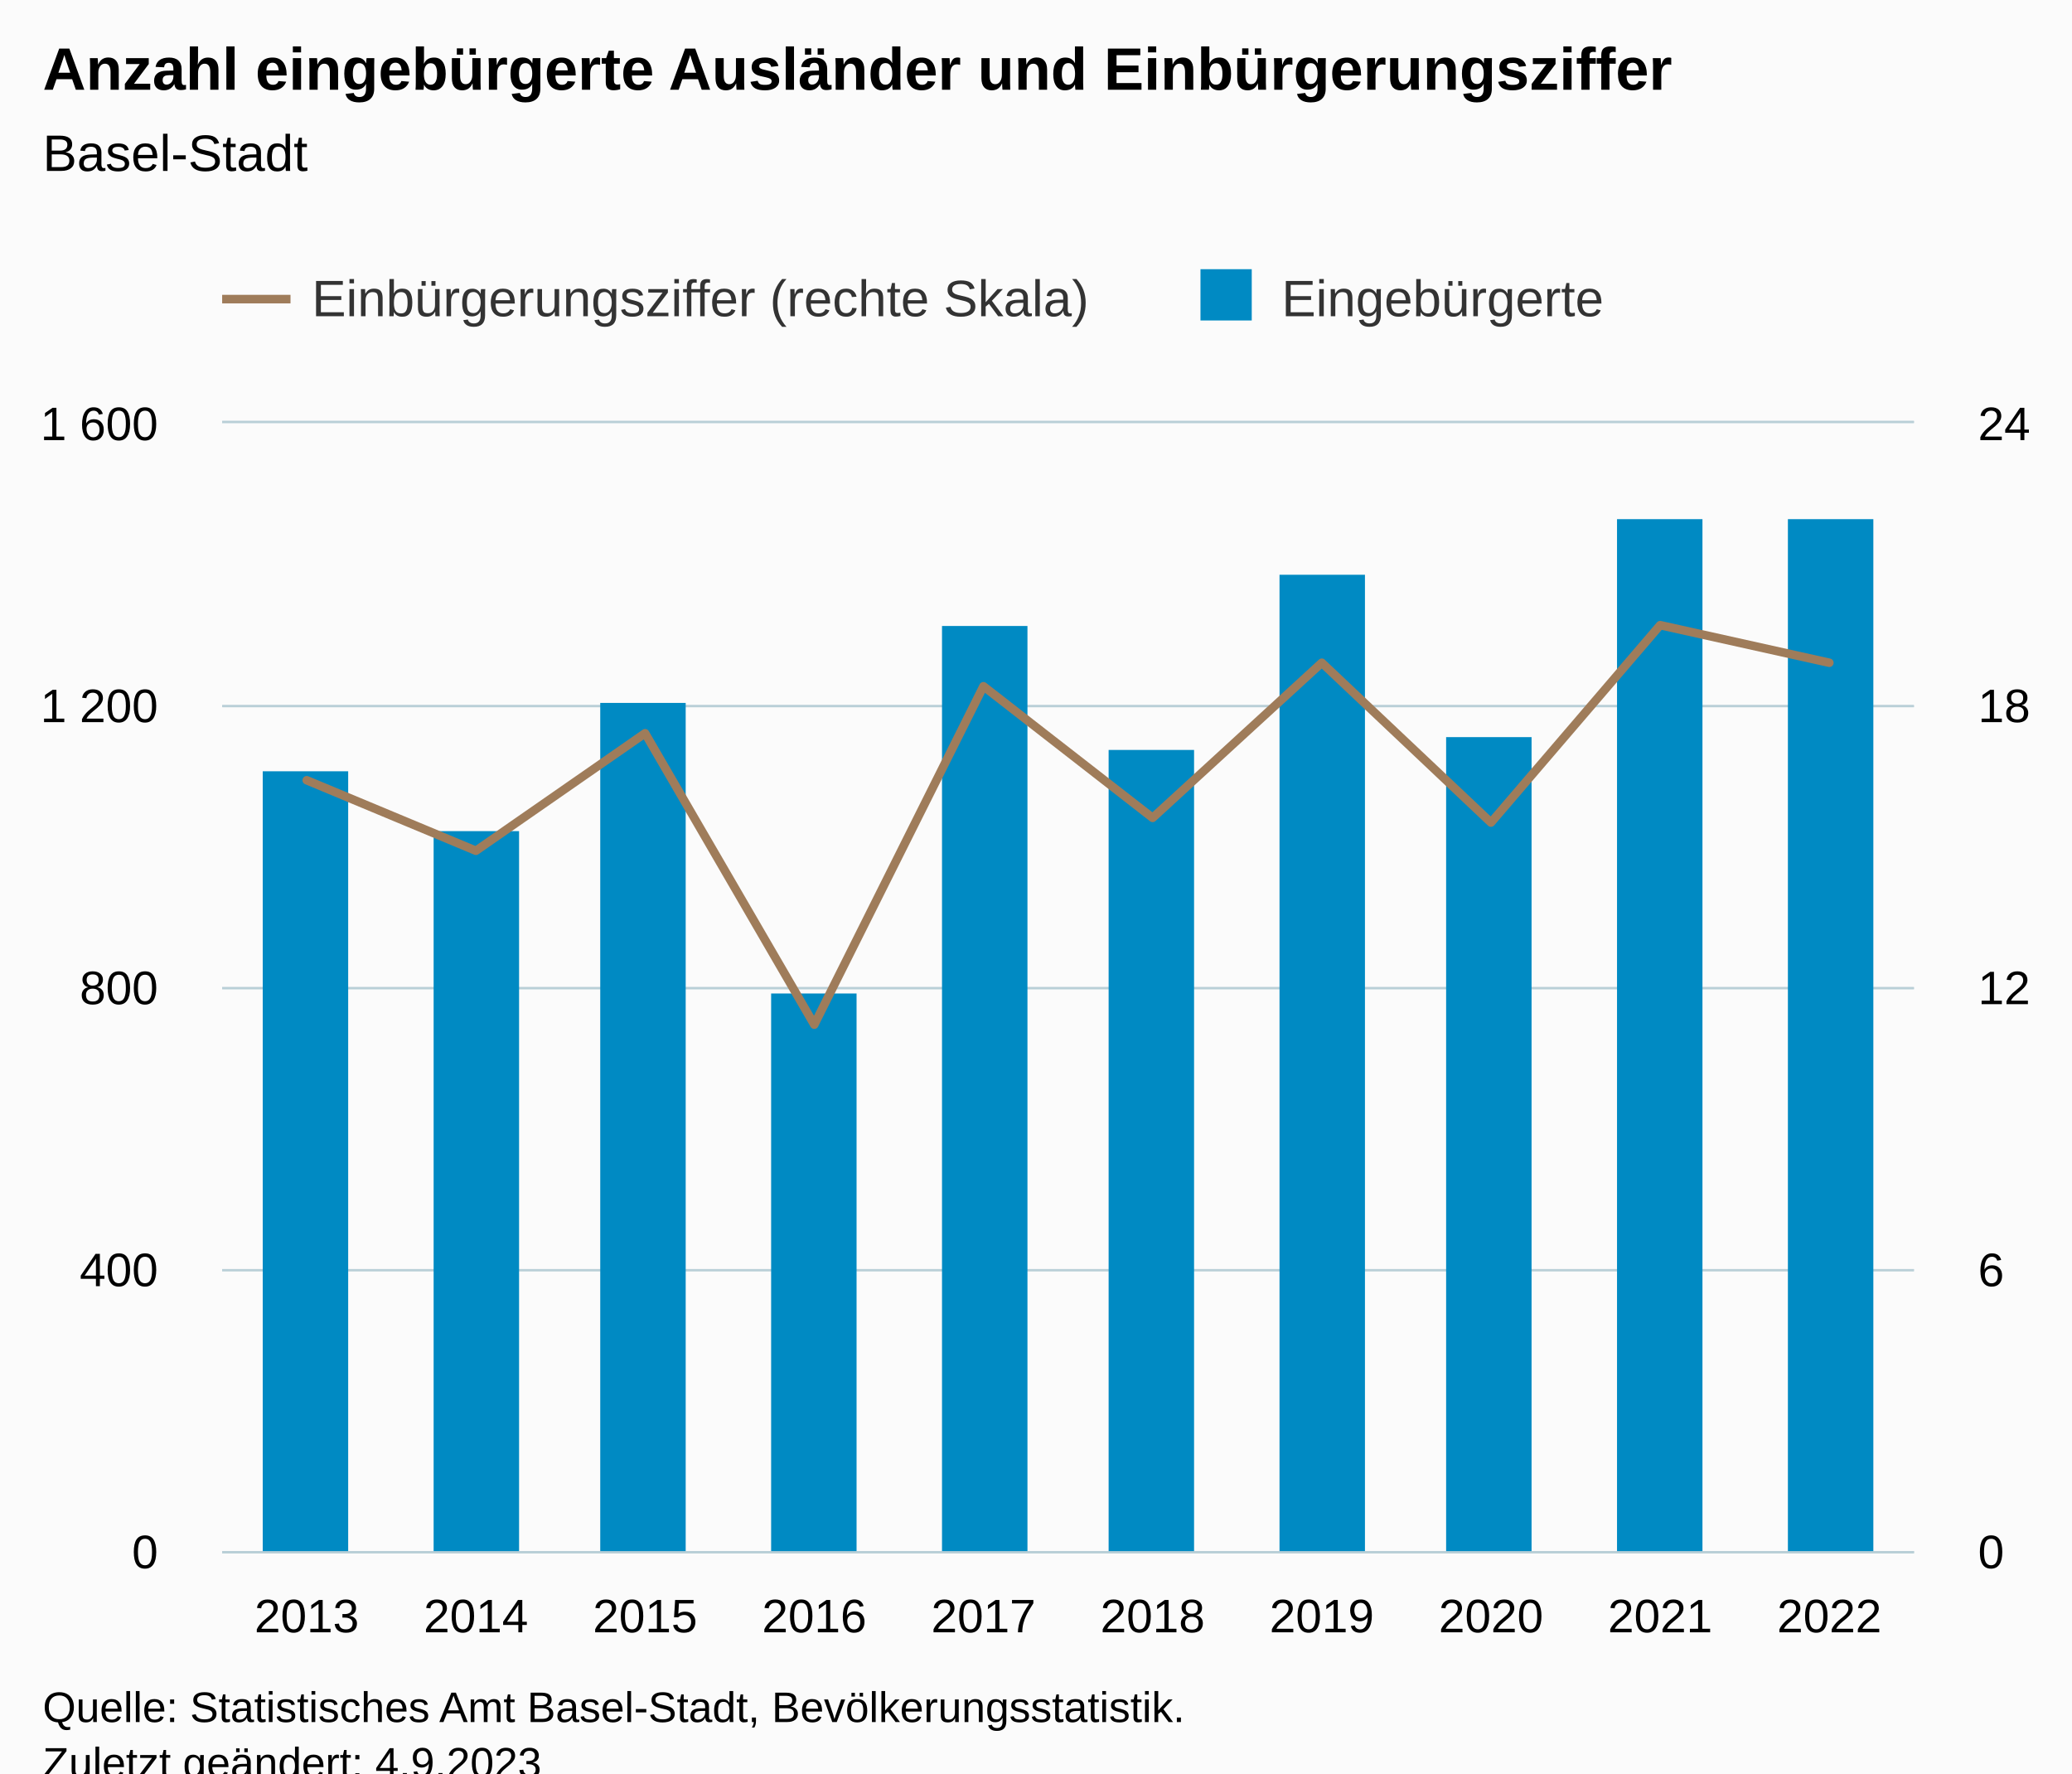
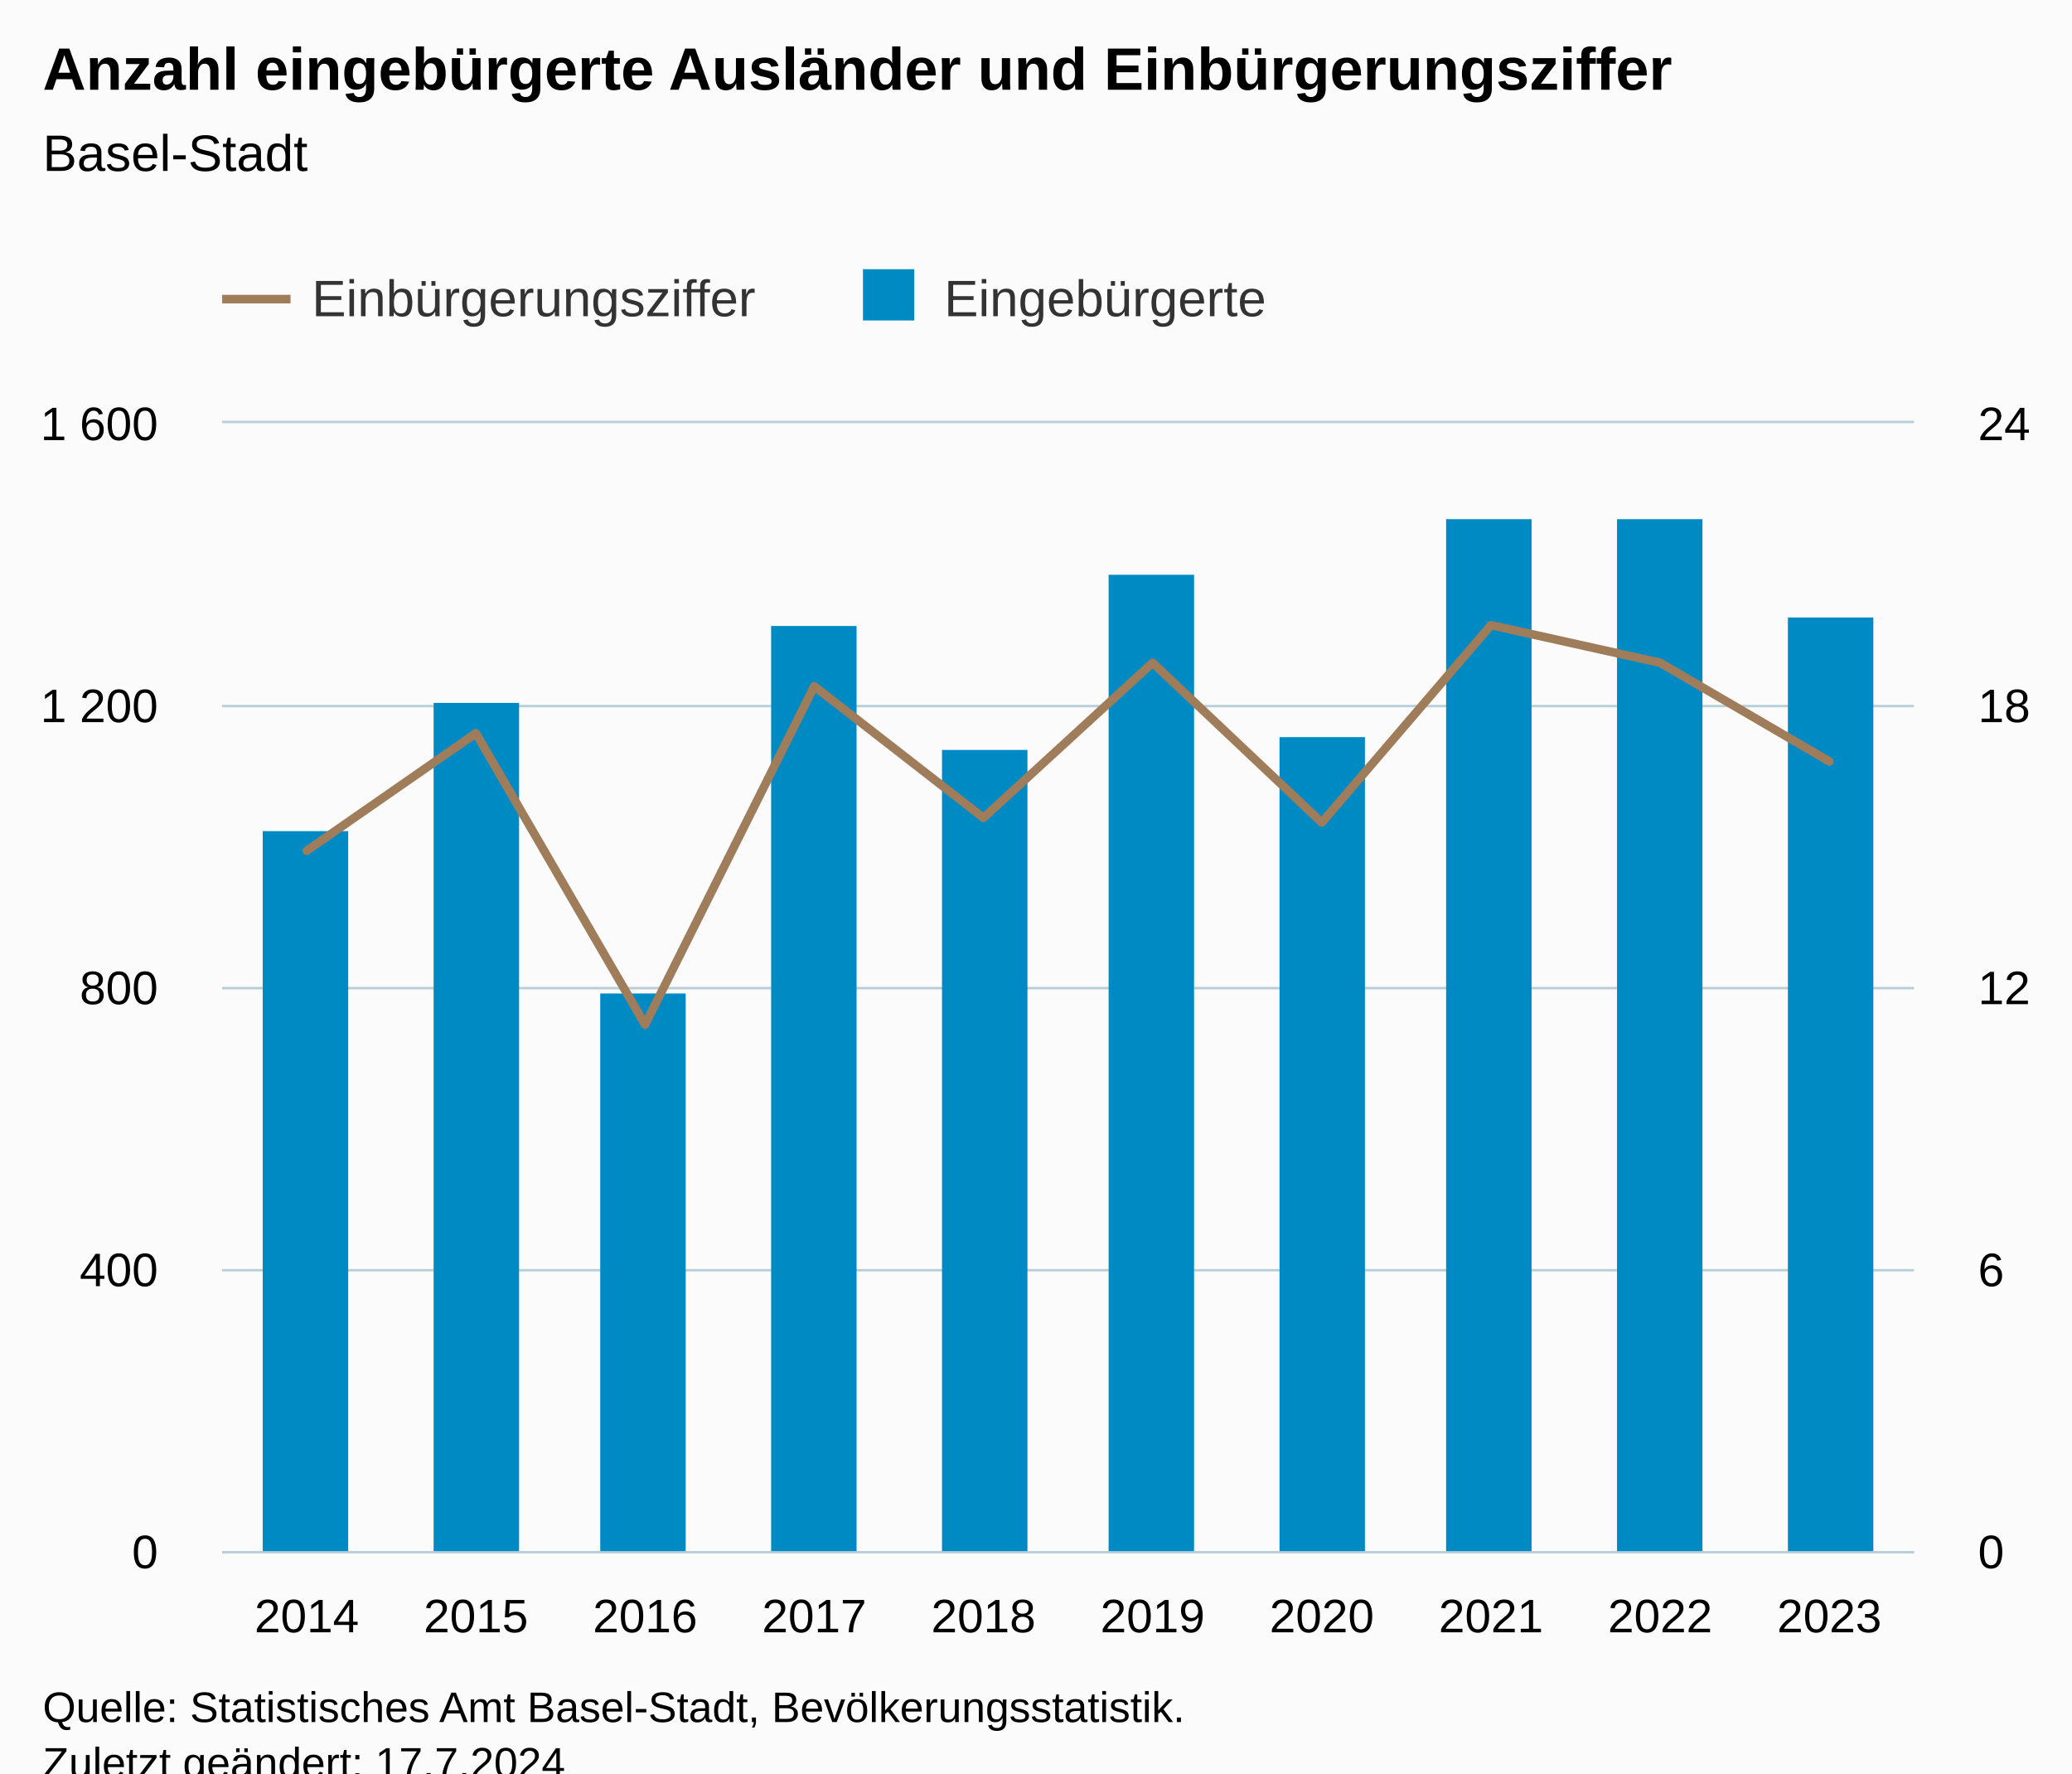
<svg xmlns="http://www.w3.org/2000/svg" version="1.1" class="highcharts-root" style="font-family:Arial;font-size:12px;" viewBox="0 0 485 415">
  <defs>
-     <clipPath id="highcharts-7hlak3f-29-">
+     <clipPath id="highcharts-h3upnte-29-">
      <rect x="0" y="0" width="396" height="264" fill="none" />
    </clipPath>
-     <clipPath id="highcharts-7hlak3f-40-">
+     <clipPath id="highcharts-h3upnte-40-">
      <rect x="0" y="0" width="396" height="264" fill="none" />
    </clipPath>
-     <clipPath id="highcharts-7hlak3f-51-">
+     <clipPath id="highcharts-h3upnte-51-">
      <rect x="0" y="0" width="396" height="264" fill="none" />
    </clipPath>
-     <clipPath id="highcharts-7hlak3f-52-">
+     <clipPath id="highcharts-h3upnte-52-">
      <rect x="52" y="99" width="396" height="264" fill="none" />
    </clipPath>
  </defs>
  <rect fill="#fbfbfb" class="highcharts-background" x="0" y="0" width="485" height="428" rx="0" ry="0" />
  <rect fill="none" class="highcharts-plot-background" x="52" y="99" width="396" height="264" />
  <g class="highcharts-pane-group" data-z-index="0" />
  <g class="highcharts-grid highcharts-xaxis-grid" data-z-index="1">
    <path fill="none" data-z-index="1" class="highcharts-grid-line" d="M 91.5 99 L 91.5 363" opacity="1" />
    <path fill="none" data-z-index="1" class="highcharts-grid-line" d="M 130.5 99 L 130.5 363" opacity="1" />
    <path fill="none" data-z-index="1" class="highcharts-grid-line" d="M 170.5 99 L 170.5 363" opacity="1" />
    <path fill="none" data-z-index="1" class="highcharts-grid-line" d="M 209.5 99 L 209.5 363" opacity="1" />
    <path fill="none" data-z-index="1" class="highcharts-grid-line" d="M 249.5 99 L 249.5 363" opacity="1" />
    <path fill="none" data-z-index="1" class="highcharts-grid-line" d="M 289.5 99 L 289.5 363" opacity="1" />
    <path fill="none" data-z-index="1" class="highcharts-grid-line" d="M 328.5 99 L 328.5 363" opacity="1" />
    <path fill="none" data-z-index="1" class="highcharts-grid-line" d="M 368.5 99 L 368.5 363" opacity="1" />
    <path fill="none" data-z-index="1" class="highcharts-grid-line" d="M 407.5 99 L 407.5 363" opacity="1" />
    <path fill="none" data-z-index="1" class="highcharts-grid-line" d="M 447.5 99 L 447.5 363" opacity="1" />
    <path fill="none" data-z-index="1" class="highcharts-grid-line" d="M 51.5 99 L 51.5 363" opacity="1" />
  </g>
  <g class="highcharts-grid highcharts-yaxis-grid" data-z-index="1">
    <path fill="none" stroke="#B9CFD7" stroke-width="0.5" data-z-index="1" class="highcharts-grid-line" d="M 52 363.25 L 448 363.25" opacity="1" />
    <path fill="none" stroke="#B9CFD7" stroke-width="0.5" data-z-index="1" class="highcharts-grid-line" d="M 52 297.25 L 448 297.25" opacity="1" />
    <path fill="none" stroke="#B9CFD7" stroke-width="0.5" data-z-index="1" class="highcharts-grid-line" d="M 52 231.25 L 448 231.25" opacity="1" />
    <path fill="none" stroke="#B9CFD7" stroke-width="0.5" data-z-index="1" class="highcharts-grid-line" d="M 52 165.25 L 448 165.25" opacity="1" />
    <path fill="none" stroke="#B9CFD7" stroke-width="0.5" data-z-index="1" class="highcharts-grid-line" d="M 52 98.75 L 448 98.75" opacity="1" />
  </g>
  <g class="highcharts-grid highcharts-yaxis-grid" data-z-index="1">
    <path fill="none" stroke="#B9CFD7" stroke-width="0.5" data-z-index="1" class="highcharts-grid-line" d="M 52 363.25 L 448 363.25" opacity="1" />
    <path fill="none" stroke="#B9CFD7" stroke-width="0.5" data-z-index="1" class="highcharts-grid-line" d="M 52 297.25 L 448 297.25" opacity="1" />
    <path fill="none" stroke="#B9CFD7" stroke-width="0.5" data-z-index="1" class="highcharts-grid-line" d="M 52 231.25 L 448 231.25" opacity="1" />
    <path fill="none" stroke="#B9CFD7" stroke-width="0.5" data-z-index="1" class="highcharts-grid-line" d="M 52 165.25 L 448 165.25" opacity="1" />
    <path fill="none" stroke="#B9CFD7" stroke-width="0.5" data-z-index="1" class="highcharts-grid-line" d="M 52 98.75 L 448 98.75" opacity="1" />
  </g>
  <rect fill="none" class="highcharts-plot-border" data-z-index="1" x="52" y="99" width="396" height="264" />
  <g class="highcharts-axis highcharts-xaxis" data-z-index="2">
    <path fill="none" class="highcharts-axis-line" stroke="#B9CFD7" stroke-width="0.5" data-z-index="7" d="M 52 363.25 L 448 363.25" />
  </g>
  <g class="highcharts-axis highcharts-yaxis" data-z-index="2">
    <path fill="none" class="highcharts-axis-line" data-z-index="7" d="M 52 99 L 52 363" />
  </g>
  <g class="highcharts-axis highcharts-yaxis" data-z-index="2">
    <path fill="none" class="highcharts-axis-line" data-z-index="7" d="M 448 99 L 448 363" />
  </g>
  <g class="highcharts-series-group" data-z-index="3">
-     <g class="highcharts-series highcharts-series-0 highcharts-column-series" data-z-index="0.1" opacity="1" transform="translate(52,99) scale(1 1)" clip-path="url(#highcharts-7hlak3f-40-)">
-       <rect x="9.5" y="81.5" width="20" height="183" fill="#008AC3" stroke="#ffffff" stroke-width="1e-7" opacity="1" class="highcharts-point" />
-       <rect x="49.5" y="95.5" width="20" height="169" fill="#008AC3" stroke="#ffffff" stroke-width="1e-7" opacity="1" class="highcharts-point" />
-       <rect x="88.5" y="65.5" width="20" height="199" fill="#008AC3" stroke="#ffffff" stroke-width="1e-7" opacity="1" class="highcharts-point" />
-       <rect x="128.5" y="133.5" width="20" height="131" fill="#008AC3" stroke="#ffffff" stroke-width="1e-7" opacity="1" class="highcharts-point" />
-       <rect x="168.5" y="47.5" width="20" height="217" fill="#008AC3" stroke="#ffffff" stroke-width="1e-7" opacity="1" class="highcharts-point" />
-       <rect x="207.5" y="76.5" width="20" height="188" fill="#008AC3" stroke="#ffffff" stroke-width="1e-7" opacity="1" class="highcharts-point" />
-       <rect x="247.5" y="35.5" width="20" height="229" fill="#008AC3" stroke="#ffffff" stroke-width="1e-7" opacity="1" class="highcharts-point" />
-       <rect x="286.5" y="73.5" width="20" height="191" fill="#008AC3" stroke="#ffffff" stroke-width="1e-7" opacity="1" class="highcharts-point" />
+     <g class="highcharts-series highcharts-series-0 highcharts-column-series" data-z-index="0.1" opacity="1" transform="translate(52,99) scale(1 1)" clip-path="url(#highcharts-h3upnte-40-)">
+       <rect x="9.5" y="95.5" width="20" height="169" fill="#008AC3" stroke="#ffffff" stroke-width="1e-7" opacity="1" class="highcharts-point" />
+       <rect x="49.5" y="65.5" width="20" height="199" fill="#008AC3" stroke="#ffffff" stroke-width="1e-7" opacity="1" class="highcharts-point" />
+       <rect x="88.5" y="133.5" width="20" height="131" fill="#008AC3" stroke="#ffffff" stroke-width="1e-7" opacity="1" class="highcharts-point" />
+       <rect x="128.5" y="47.5" width="20" height="217" fill="#008AC3" stroke="#ffffff" stroke-width="1e-7" opacity="1" class="highcharts-point" />
+       <rect x="168.5" y="76.5" width="20" height="188" fill="#008AC3" stroke="#ffffff" stroke-width="1e-7" opacity="1" class="highcharts-point" />
+       <rect x="207.5" y="35.5" width="20" height="229" fill="#008AC3" stroke="#ffffff" stroke-width="1e-7" opacity="1" class="highcharts-point" />
+       <rect x="247.5" y="73.5" width="20" height="191" fill="#008AC3" stroke="#ffffff" stroke-width="1e-7" opacity="1" class="highcharts-point" />
+       <rect x="286.5" y="22.5" width="20" height="242" fill="#008AC3" stroke="#ffffff" stroke-width="1e-7" opacity="1" class="highcharts-point" />
      <rect x="326.5" y="22.5" width="20" height="242" fill="#008AC3" stroke="#ffffff" stroke-width="1e-7" opacity="1" class="highcharts-point" />
-       <rect x="366.5" y="22.5" width="20" height="242" fill="#008AC3" stroke="#ffffff" stroke-width="1e-7" opacity="1" class="highcharts-point" />
+       <rect x="366.5" y="45.5" width="20" height="219" fill="#008AC3" stroke="#ffffff" stroke-width="1e-7" opacity="1" class="highcharts-point" />
    </g>
    <g class="highcharts-markers highcharts-series-0 highcharts-column-series" data-z-index="0.1" opacity="1" transform="translate(52,99) scale(1 1)" clip-path="none" />
-     <g class="highcharts-series highcharts-series-1 highcharts-line-series" data-z-index="0.1" opacity="1" transform="translate(52,99) scale(1 1)" clip-path="url(#highcharts-7hlak3f-51-)">
-       <path fill="none" d="M 19.8 83.6 L 59.4 100.1 L 99 72.6 L 138.6 140.8 L 178.2 61.6 L 217.8 92.4 L 257.4 56.1 L 297 93.5 L 336.6 47.3 L 376.2 56.1" class="highcharts-graph" data-z-index="1" stroke="#9F7C5A" stroke-width="2" stroke-linejoin="round" stroke-linecap="round" />
+     <g class="highcharts-series highcharts-series-1 highcharts-line-series" data-z-index="0.1" opacity="1" transform="translate(52,99) scale(1 1)" clip-path="url(#highcharts-h3upnte-51-)">
+       <path fill="none" d="M 19.8 100.1 L 59.4 72.6 L 99 140.8 L 138.6 61.6 L 178.2 92.4 L 217.8 56.1 L 257.4 93.5 L 297 47.3 L 336.6 56.1 L 376.2 79.2" class="highcharts-graph" data-z-index="1" stroke="#9F7C5A" stroke-width="2" stroke-linejoin="round" stroke-linecap="round" />
    </g>
    <g class="highcharts-markers highcharts-series-1 highcharts-line-series" data-z-index="0.1" opacity="1" transform="translate(52,99) scale(1 1)" clip-path="none" />
  </g>
  <text x="10" text-anchor="start" class="highcharts-title" data-z-index="4" style="color:#000000;font-size:14px;font-weight:bold;fill:#000000;" y="21">
    <tspan>Anzahl eingebürgerte Ausländer und Einbürgerungsziffer</tspan>
  </text>
  <text x="10" text-anchor="start" class="highcharts-subtitle" data-z-index="4" style="color:#000000;font-size:12px;font-weight:normal;fill:#000000;" y="40">
    <tspan>Basel-Stadt</tspan>
  </text>
  <text x="10" text-anchor="start" class="highcharts-caption" data-z-index="4" style="color:#666666;fill:#666666;" y="400" />
  <g class="highcharts-legend" data-z-index="7" transform="translate(44,56)">
-     <rect fill="none" class="highcharts-legend-box" rx="0" ry="0" x="0" y="0" width="342" height="31" visibility="visible" />
+     <rect fill="none" class="highcharts-legend-box" rx="0" ry="0" x="0" y="0" width="263" height="31" visibility="visible" />
    <g data-z-index="1">
      <g>
        <g class="highcharts-legend-item highcharts-line-series highcharts-color-undefined highcharts-series-1" data-z-index="1" transform="translate(8,3)">
          <path fill="none" d="M 0 11 L 16 11" class="highcharts-graph" stroke="#9F7C5A" stroke-width="2" />
          <text x="21" style="color:#333333;cursor:pointer;font-size:12px;font-weight:normal;fill:#333333;" text-anchor="start" data-z-index="2" y="15">
-             <tspan>Einbürgerungsziffer (rechte Skala)</tspan>
+             <tspan>Einbürgerungsziffer</tspan>
          </text>
        </g>
-         <g class="highcharts-legend-item highcharts-column-series highcharts-color-undefined highcharts-series-0" data-z-index="1" transform="translate(235,3)">
+         <g class="highcharts-legend-item highcharts-column-series highcharts-color-undefined highcharts-series-0" data-z-index="1" transform="translate(156,3)">
          <text x="21" y="15" style="color:#333333;cursor:pointer;font-size:12px;font-weight:normal;fill:#333333;" text-anchor="start" data-z-index="2">
            <tspan>Eingebürgerte</tspan>
          </text>
          <rect x="2" y="4" width="12" height="12" fill="#008AC3" class="highcharts-point" data-z-index="3" />
        </g>
      </g>
    </g>
  </g>
  <g class="highcharts-axis-labels highcharts-xaxis-labels" data-z-index="7">
-     <text x="71.8" style="color:#000000;cursor:default;font-size:11px;fill:#000000;" text-anchor="middle" transform="translate(0,0)" y="382" opacity="1">2013</text>
-     <text x="111.4" style="color:#000000;cursor:default;font-size:11px;fill:#000000;" text-anchor="middle" transform="translate(0,0)" y="382" opacity="1">2014</text>
-     <text x="151" style="color:#000000;cursor:default;font-size:11px;fill:#000000;" text-anchor="middle" transform="translate(0,0)" y="382" opacity="1">2015</text>
-     <text x="190.6" style="color:#000000;cursor:default;font-size:11px;fill:#000000;" text-anchor="middle" transform="translate(0,0)" y="382" opacity="1">2016</text>
-     <text x="230.2" style="color:#000000;cursor:default;font-size:11px;fill:#000000;" text-anchor="middle" transform="translate(0,0)" y="382" opacity="1">2017</text>
-     <text x="269.8" style="color:#000000;cursor:default;font-size:11px;fill:#000000;" text-anchor="middle" transform="translate(0,0)" y="382" opacity="1">2018</text>
-     <text x="309.4" style="color:#000000;cursor:default;font-size:11px;fill:#000000;" text-anchor="middle" transform="translate(0,0)" y="382" opacity="1">2019</text>
-     <text x="349" style="color:#000000;cursor:default;font-size:11px;fill:#000000;" text-anchor="middle" transform="translate(0,0)" y="382" opacity="1">2020</text>
-     <text x="388.6" style="color:#000000;cursor:default;font-size:11px;fill:#000000;" text-anchor="middle" transform="translate(0,0)" y="382" opacity="1">2021</text>
-     <text x="428.2" style="color:#000000;cursor:default;font-size:11px;fill:#000000;" text-anchor="middle" transform="translate(0,0)" y="382" opacity="1">2022</text>
+     <text x="71.8" style="color:#000000;cursor:default;font-size:11px;fill:#000000;" text-anchor="middle" transform="translate(0,0)" y="382" opacity="1">2014</text>
+     <text x="111.4" style="color:#000000;cursor:default;font-size:11px;fill:#000000;" text-anchor="middle" transform="translate(0,0)" y="382" opacity="1">2015</text>
+     <text x="151" style="color:#000000;cursor:default;font-size:11px;fill:#000000;" text-anchor="middle" transform="translate(0,0)" y="382" opacity="1">2016</text>
+     <text x="190.6" style="color:#000000;cursor:default;font-size:11px;fill:#000000;" text-anchor="middle" transform="translate(0,0)" y="382" opacity="1">2017</text>
+     <text x="230.2" style="color:#000000;cursor:default;font-size:11px;fill:#000000;" text-anchor="middle" transform="translate(0,0)" y="382" opacity="1">2018</text>
+     <text x="269.8" style="color:#000000;cursor:default;font-size:11px;fill:#000000;" text-anchor="middle" transform="translate(0,0)" y="382" opacity="1">2019</text>
+     <text x="309.4" style="color:#000000;cursor:default;font-size:11px;fill:#000000;" text-anchor="middle" transform="translate(0,0)" y="382" opacity="1">2020</text>
+     <text x="349" style="color:#000000;cursor:default;font-size:11px;fill:#000000;" text-anchor="middle" transform="translate(0,0)" y="382" opacity="1">2021</text>
+     <text x="388.6" style="color:#000000;cursor:default;font-size:11px;fill:#000000;" text-anchor="middle" transform="translate(0,0)" y="382" opacity="1">2022</text>
+     <text x="428.2" style="color:#000000;cursor:default;font-size:11px;fill:#000000;" text-anchor="middle" transform="translate(0,0)" y="382" opacity="1">2023</text>
  </g>
  <g class="highcharts-axis-labels highcharts-yaxis-labels" data-z-index="7">
    <text x="37" style="color:#000000;cursor:default;font-size:11px;fill:#000000;" text-anchor="end" transform="translate(0,0)" y="367" opacity="1">0</text>
    <text x="37" style="color:#000000;cursor:default;font-size:11px;fill:#000000;" text-anchor="end" transform="translate(0,0)" y="301" opacity="1">400</text>
    <text x="37" style="color:#000000;cursor:default;font-size:11px;fill:#000000;" text-anchor="end" transform="translate(0,0)" y="235" opacity="1">800</text>
    <text x="37" style="color:#000000;cursor:default;font-size:11px;fill:#000000;" text-anchor="end" transform="translate(0,0)" y="169" opacity="1">
      <tspan>1 200</tspan>
    </text>
    <text x="37" style="color:#000000;cursor:default;font-size:11px;fill:#000000;" text-anchor="end" transform="translate(0,0)" y="103" opacity="1">
      <tspan>1 600</tspan>
    </text>
  </g>
  <g class="highcharts-axis-labels highcharts-yaxis-labels" data-z-index="7">
    <text x="463" style="color:#000000;cursor:default;font-size:11px;fill:#000000;" text-anchor="start" transform="translate(0,0)" y="367" opacity="1">0</text>
    <text x="463" style="color:#000000;cursor:default;font-size:11px;fill:#000000;" text-anchor="start" transform="translate(0,0)" y="301" opacity="1">6</text>
    <text x="463" style="color:#000000;cursor:default;font-size:11px;fill:#000000;" text-anchor="start" transform="translate(0,0)" y="235" opacity="1">12</text>
    <text x="463" style="color:#000000;cursor:default;font-size:11px;fill:#000000;" text-anchor="start" transform="translate(0,0)" y="169" opacity="1">18</text>
    <text x="463" style="color:#000000;cursor:default;font-size:11px;fill:#000000;" text-anchor="start" transform="translate(0,0)" y="103" opacity="1">24</text>
  </g>
  <text x="10" class="highcharts-credits" text-anchor="start" data-z-index="8" style="cursor:default;color:#000000;font-size:10px;fill:#000000;" y="403">
    <tspan>Quelle: Statistisches Amt Basel-Stadt, Bevölkerungsstatistik.</tspan>
-     <tspan x="10" dy="13">Zuletzt geändert: 4.9.2023</tspan>
+     <tspan x="10" dy="13">Zuletzt geändert: 17.7.2024</tspan>
  </text>
-   <g class="highcharts-control-points" data-z-index="99" clip-path="url(#highcharts-7hlak3f-52-)" />
+   <g class="highcharts-control-points" data-z-index="99" clip-path="url(#highcharts-h3upnte-52-)" />
</svg>
